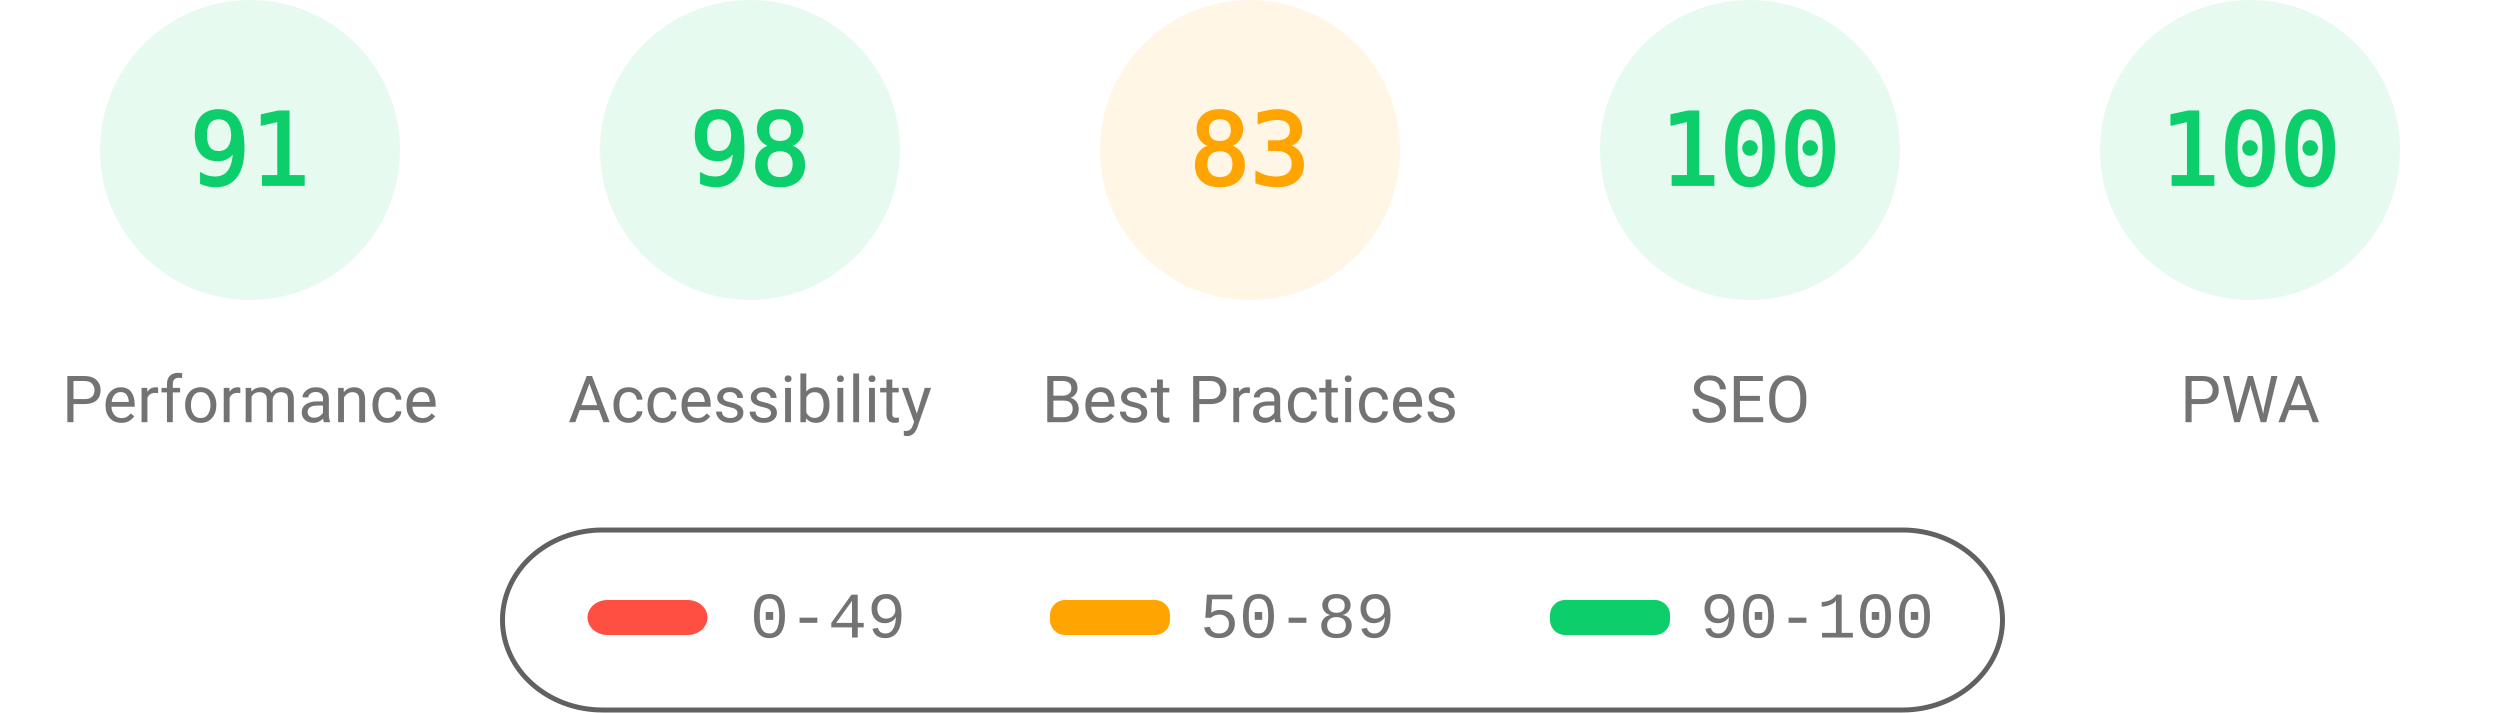
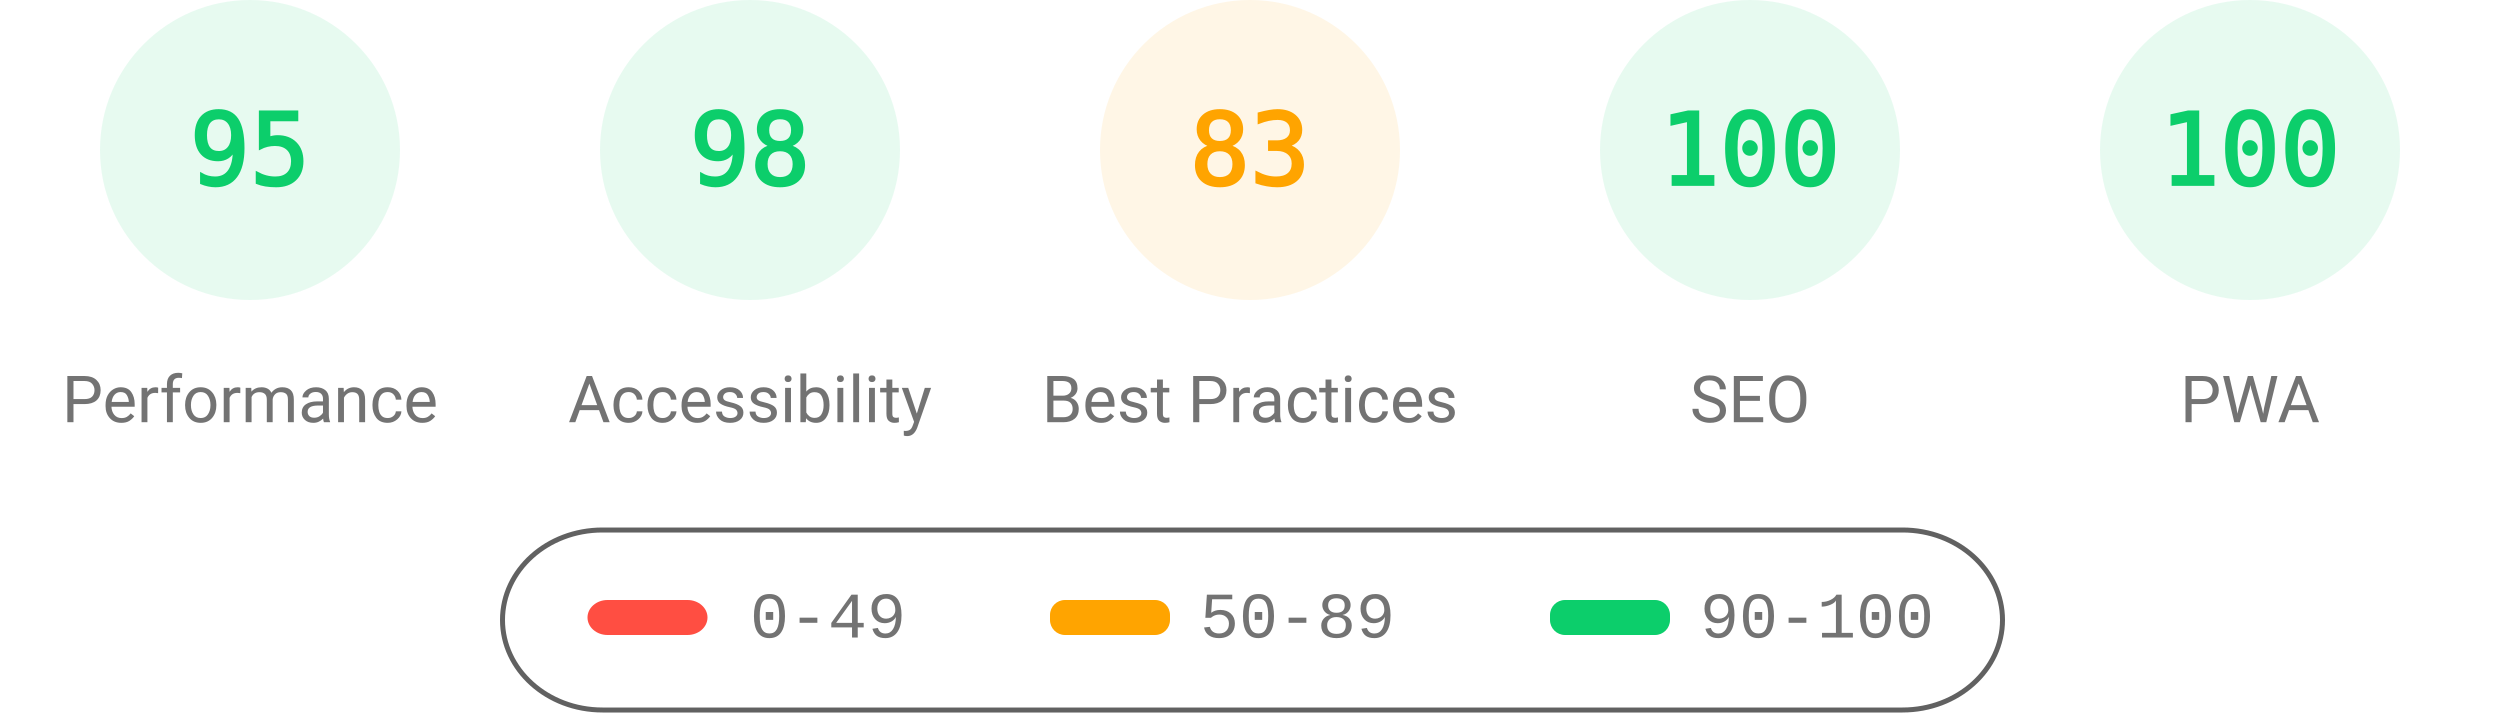
<svg xmlns="http://www.w3.org/2000/svg" fill="none" width="1000" height="285">
  <style>.gauge-base{opacity:.1}.gauge-arc{fill:none;animation-delay:250ms;stroke-linecap:round;transform:rotate(-90deg);transform-origin:100px 60px;animation:load-gauge 1s ease forwards}.guage-text{font-size:40px;font-family:monospace;text-align:center}.guage-red{color:#ff4e42;fill:#ff4e42;stroke:#ff4e42}.guage-orange{color:#ffa400;fill:#ffa400;stroke:#ffa400}.guage-green{color:#0cce6b;fill:#0cce6b;stroke:#0cce6b}.guage-undefined{color:#5c5c5c;fill:#5c5c5c;stroke:#5c5c5c}.guage-title{color:#737373;fill:#737373;stroke:none;font-size:26px;line-height:26px;font-family:Roboto,Halvetica,Arial,sans-serif}@keyframes load-gauge{from{stroke-dasharray:0 352.858}}</style>
  <svg class="guage-div guage-perf guage-green" viewBox="0 0 200 200" width="200" height="200">
    <circle class="gauge-base" r="56" cx="100" cy="60" stroke-width="8" />
-     <circle class="gauge-arc guage-arc-1" r="56" cx="100" cy="60" stroke-width="8" style="stroke-dasharray:320.191,351.858" />
-     <text class="guage-text" x="100" y="60" alignment-baseline="central" dominant-baseline="central" text-anchor="middle">91</text>
+     <circle class="gauge-arc guage-arc-1" r="56" cx="100" cy="60" stroke-width="8" style="stroke-dasharray:334.265,351.858" />
+     <text class="guage-text" x="100" y="60" alignment-baseline="central" dominant-baseline="central" text-anchor="middle">95</text>
    <text class="guage-title" x="100" y="160" alignment-baseline="central" dominant-baseline="central" text-anchor="middle">Performance</text>
  </svg>
  <svg class="guage-div guage-acc guage-green" viewBox="0 0 200 200" width="200" height="200" x="200">
    <circle class="gauge-base" r="56" cx="100" cy="60" stroke-width="8" />
    <circle class="gauge-arc guage-arc-2" r="56" cx="100" cy="60" stroke-width="8" style="stroke-dasharray:344.821,351.858" />
    <text class="guage-text" x="100" y="60" alignment-baseline="central" dominant-baseline="central" text-anchor="middle">98</text>
    <text class="guage-title" x="100" y="160" alignment-baseline="central" dominant-baseline="central" text-anchor="middle">Accessibility</text>
  </svg>
  <svg class="guage-div guage-best guage-orange" viewBox="0 0 200 200" width="200" height="200" x="400">
    <circle class="gauge-base" r="56" cx="100" cy="60" stroke-width="8" />
    <circle class="gauge-arc guage-arc-3" r="56" cx="100" cy="60" stroke-width="8" style="stroke-dasharray:292.042,351.858" />
    <text class="guage-text" x="100" y="60" alignment-baseline="central" dominant-baseline="central" text-anchor="middle">83</text>
    <text class="guage-title" x="100" y="160" alignment-baseline="central" dominant-baseline="central" text-anchor="middle">Best Practices</text>
  </svg>
  <svg class="guage-div guage-seo guage-green" viewBox="0 0 200 200" width="200" height="200" x="600">
    <circle class="gauge-base" r="56" cx="100" cy="60" stroke-width="8" />
    <circle class="gauge-arc guage-arc-4" r="56" cx="100" cy="60" stroke-width="8" style="stroke-dasharray:351.858,351.858" />
    <text class="guage-text" x="100" y="60" alignment-baseline="central" dominant-baseline="central" text-anchor="middle">100</text>
    <text class="guage-title" x="100" y="160" alignment-baseline="central" dominant-baseline="central" text-anchor="middle">SEO</text>
  </svg>
  <svg class="guage-div guage-pwa guage-green" viewBox="0 0 200 200" width="200" height="200" x="800">
    <circle class="gauge-base" r="56" cx="100" cy="60" stroke-width="8" />
    <circle class="gauge-arc guage-arc-4" r="56" cx="100" cy="60" stroke-width="8" style="stroke-dasharray:351.858,351.858" />
    <text class="guage-text" x="100" y="60" alignment-baseline="central" dominant-baseline="central" text-anchor="middle">100</text>
    <text class="guage-title" x="100" y="160" alignment-baseline="central" dominant-baseline="central" text-anchor="middle">PWA</text>
  </svg>
  <svg width="604" height="76" x="200" y="210">
    <path fill="none" id="canvas_background" d="M-1-1h604v80H-1z" />
    <rect fill-opacity="0" stroke="#616161" stroke-width="2" rx="40" id="svg_2" height="72" width="600" y="2" x="1" fill="#000" />
    <rect stroke="#000" rx="8" id="svg_3" height="14" width="48" y="30" x="35" stroke-opacity="null" stroke-width="0" fill="#ff4e42" />
    <rect stroke="#000" rx="6" id="svg_4" height="14" width="48" y="30" x="220" stroke-opacity="null" stroke-width="0" fill="#ffa400" />
    <rect stroke="#000" rx="6" id="svg_5" height="14" width="48" y="30" x="420" stroke-opacity="null" stroke-width="0" fill="#0cce6b" />
    <text xml:space="preserve" text-anchor="start" font-family="'Courier New', Courier, monospace" font-size="26" id="svg_6" y="45" x="100" stroke-opacity="null" stroke-width="0" stroke="#000" fill="#737373">0-49</text>
    <text xml:space="preserve" text-anchor="start" font-family="'Courier New', Courier, monospace" font-size="26" id="svg_7" y="45" x="280" stroke-opacity="null" stroke-width="0" stroke="#000" fill="#737373">50-89</text>
    <text xml:space="preserve" text-anchor="start" font-family="'Courier New', Courier, monospace" font-size="26" id="svg_8" y="45" x="480" stroke-opacity="null" stroke-width="0" stroke="#000" fill="#737373">90-100</text>
  </svg>
</svg>
